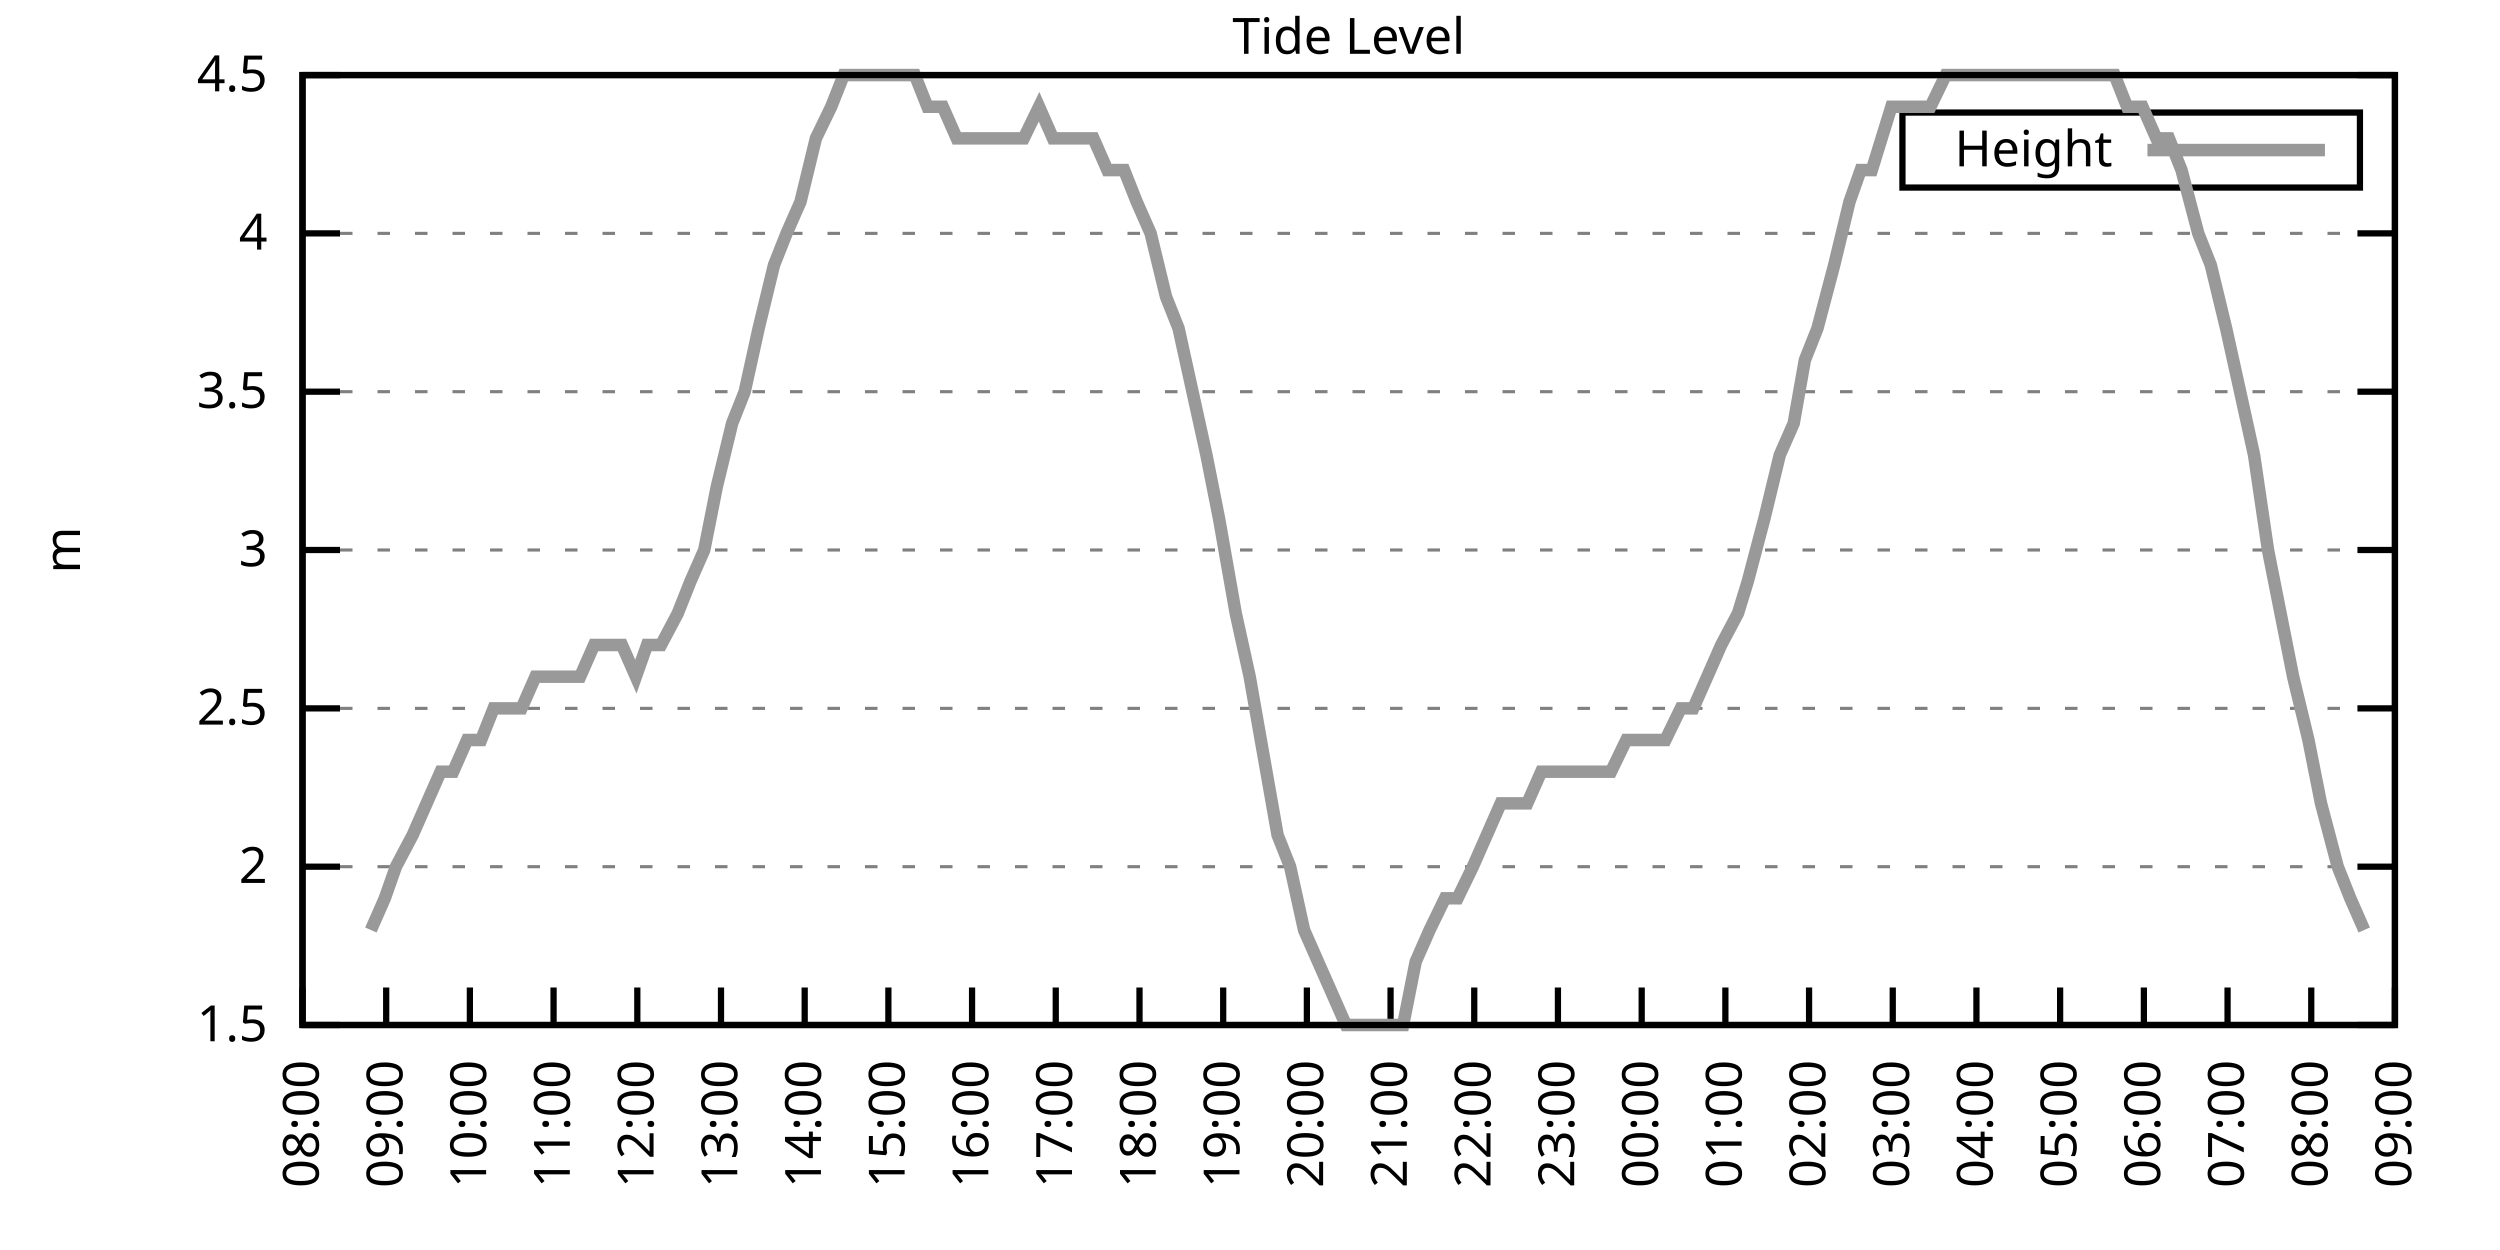
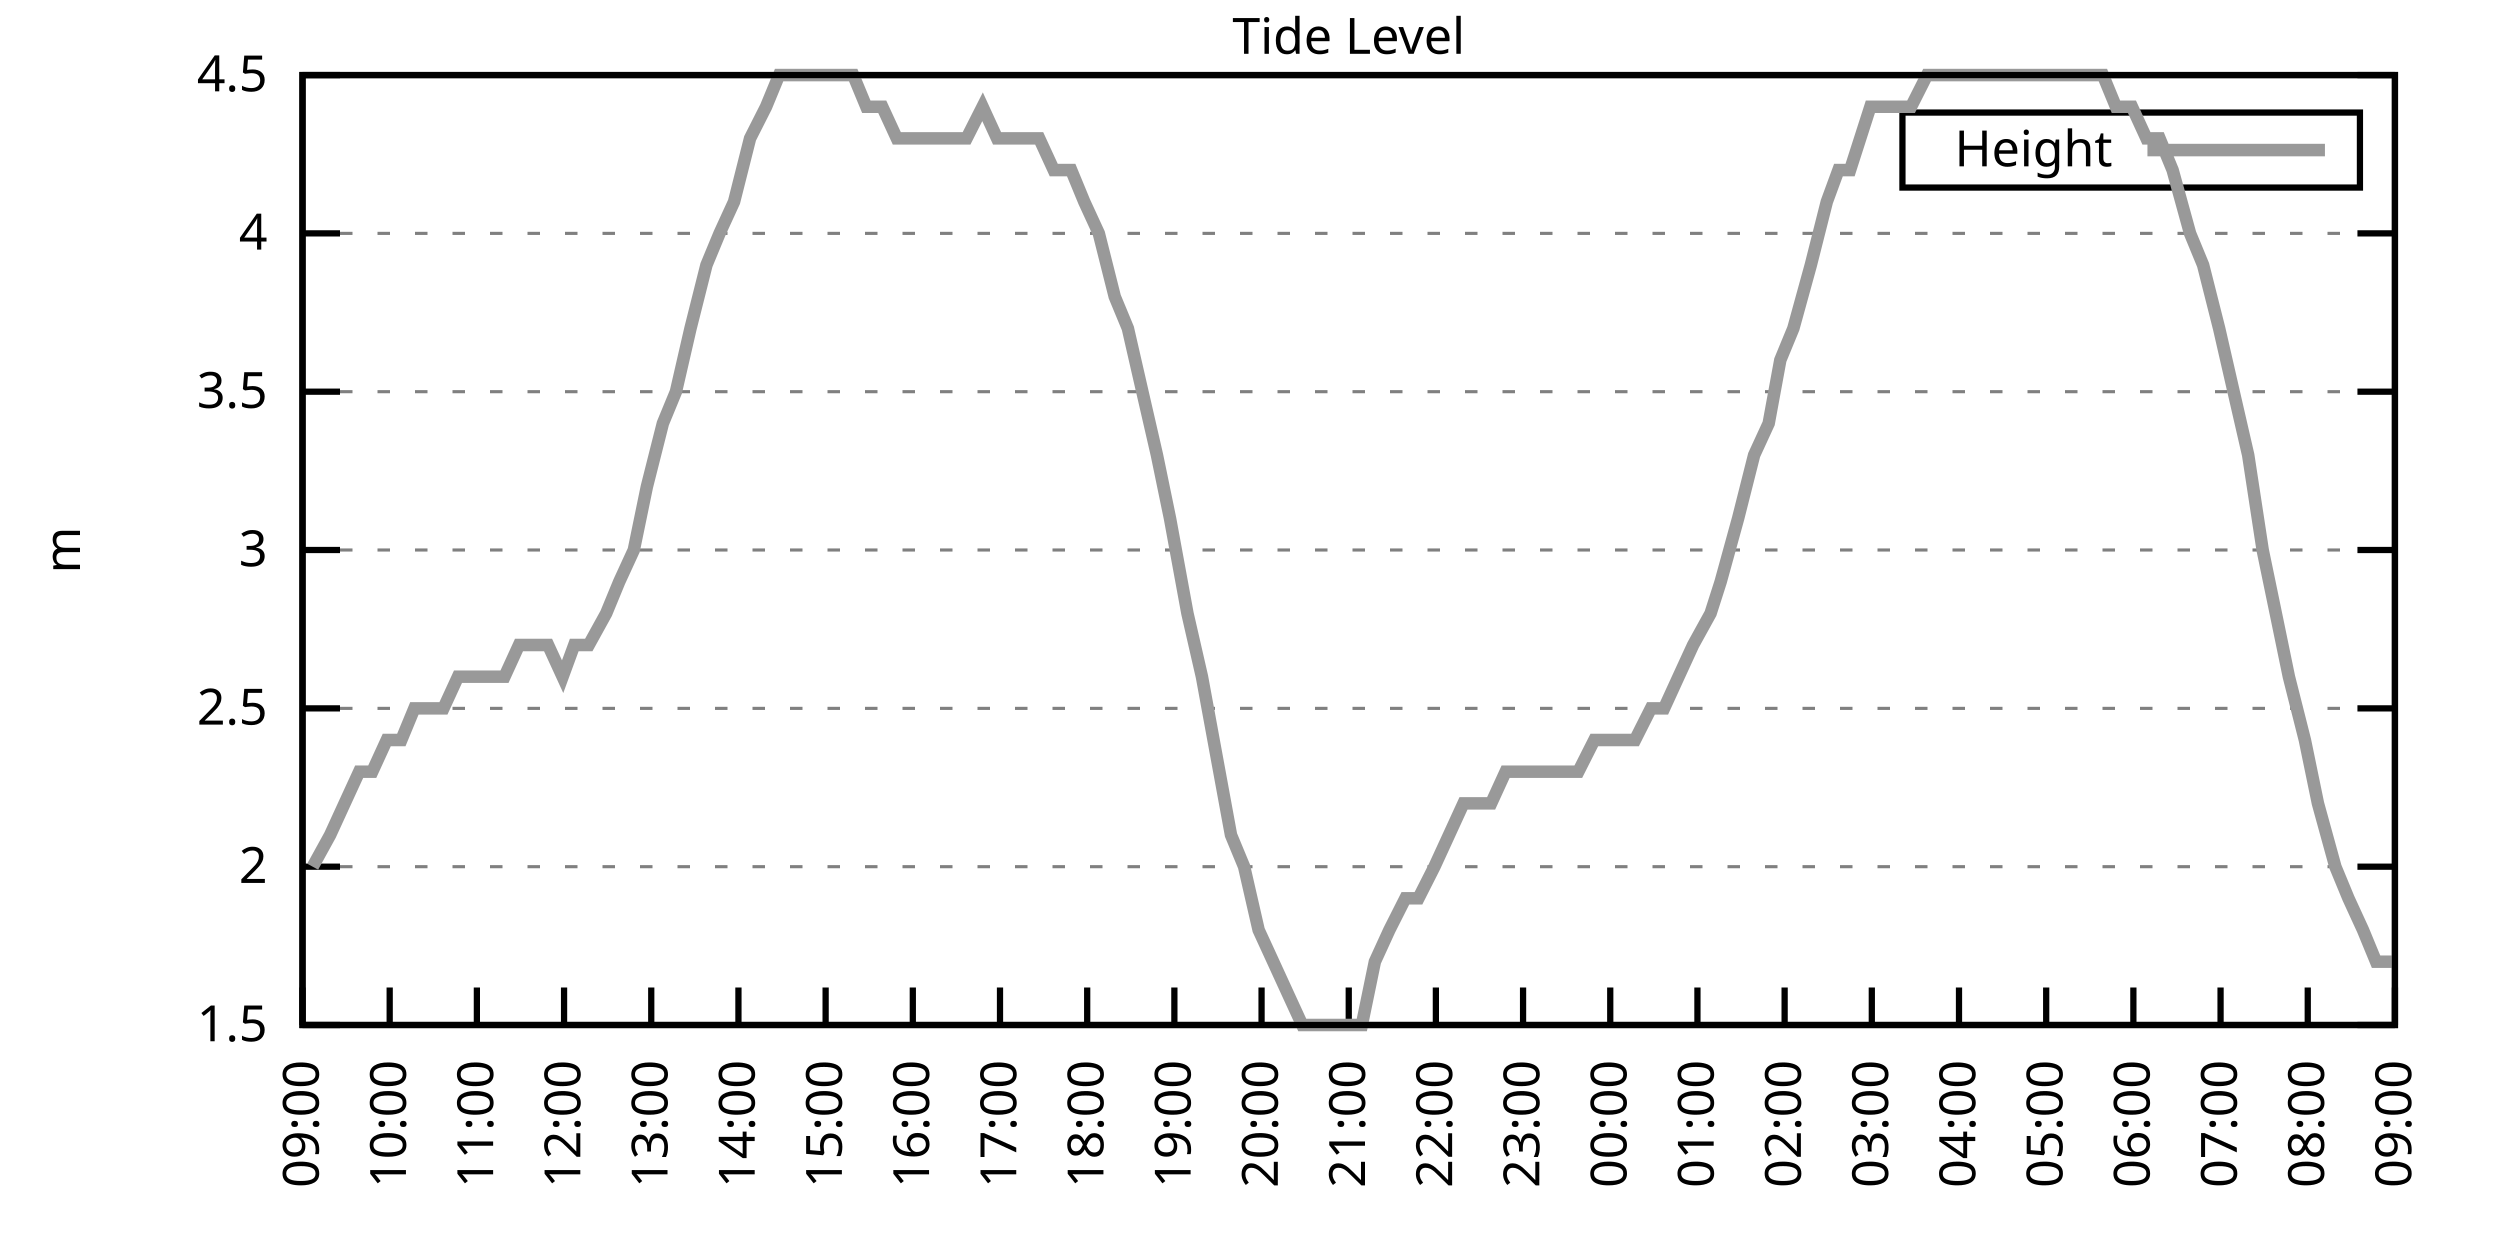
<svg xmlns="http://www.w3.org/2000/svg" xmlns:xlink="http://www.w3.org/1999/xlink" width="400" height="200" viewBox="0 0 400 200">
  <g id="gnuplot_canvas">
    <rect x="0" y="0" width="400" height="200" fill="none" />
    <defs>
      <circle id="gpDot" r="0.5" stroke-width="0.5" stroke="currentColor" />
      <path id="gpPt0" stroke-width="0.333" stroke="currentColor" d="M-1,0 h2 M0,-1 v2" />
      <path id="gpPt1" stroke-width="0.333" stroke="currentColor" d="M-1,-1 L1,1 M1,-1 L-1,1" />
      <path id="gpPt2" stroke-width="0.333" stroke="currentColor" d="M-1,0 L1,0 M0,-1 L0,1 M-1,-1 L1,1 M-1,1 L1,-1" />
      <rect id="gpPt3" stroke-width="0.333" stroke="currentColor" x="-1" y="-1" width="2" height="2" />
      <rect id="gpPt4" stroke-width="0.333" stroke="currentColor" fill="currentColor" x="-1" y="-1" width="2" height="2" />
      <circle id="gpPt5" stroke-width="0.333" stroke="currentColor" cx="0" cy="0" r="1" />
      <use xlink:href="#gpPt5" id="gpPt6" fill="currentColor" stroke="none" />
      <path id="gpPt7" stroke-width="0.333" stroke="currentColor" d="M0,-1.33 L-1.33,0.67 L1.33,0.67 z" />
      <use xlink:href="#gpPt7" id="gpPt8" fill="currentColor" stroke="none" />
      <use xlink:href="#gpPt7" id="gpPt9" stroke="currentColor" transform="rotate(180)" />
      <use xlink:href="#gpPt9" id="gpPt10" fill="currentColor" stroke="none" />
      <use xlink:href="#gpPt3" id="gpPt11" stroke="currentColor" transform="rotate(45)" />
      <use xlink:href="#gpPt11" id="gpPt12" fill="currentColor" stroke="none" />
      <path id="gpPt13" stroke-width="0.333" stroke="currentColor" d="M0,1.330 L1.265,0.411 L0.782,-1.067 L-0.782,-1.076 L-1.265,0.411 z" />
      <use xlink:href="#gpPt13" id="gpPt14" fill="currentColor" stroke="none" />
      <filter id="textbox" filterUnits="objectBoundingBox" x="0" y="0" height="1" width="1">
        <feFlood flood-color="white" flood-opacity="1" result="bgnd" />
        <feComposite in="SourceGraphic" in2="bgnd" operator="atop" />
      </filter>
      <filter id="greybox" filterUnits="objectBoundingBox" x="0" y="0" height="1" width="1">
        <feFlood flood-color="lightgrey" flood-opacity="1" result="grey" />
        <feComposite in="SourceGraphic" in2="grey" operator="atop" />
      </filter>
    </defs>
    <g fill="none" color="white" stroke="currentColor" stroke-width="1.00" stroke-linecap="butt" stroke-linejoin="miter">
</g>
    <g fill="none" color="black" stroke="currentColor" stroke-width="1.00" stroke-linecap="butt" stroke-linejoin="miter">
      <g stroke="none" shape-rendering="crispEdges">
        <polygon fill="rgb(255, 255, 255)" points="48.40,164.00 383.18,164.00 383.18,12.02 48.40,12.02 " />
      </g>
    </g>
    <g fill="none" color="black" stroke="currentColor" stroke-width="1.00" stroke-linecap="butt" stroke-linejoin="miter">
</g>
    <g fill="none" color="black" stroke="black" stroke-width="0.50" stroke-linecap="butt" stroke-linejoin="miter">
</g>
    <g fill="none" color="gray" stroke="currentColor" stroke-width="0.50" stroke-linecap="butt" stroke-linejoin="miter">
      <path stroke="gray" stroke-dasharray="2,4" class="gridline" d="M48.40,164.00 L383.19,164.00  " />
    </g>
    <g fill="none" color="gray" stroke="gray" stroke-width="1.00" stroke-linecap="butt" stroke-linejoin="miter">
</g>
    <g fill="none" color="black" stroke="currentColor" stroke-width="1.00" stroke-linecap="butt" stroke-linejoin="miter">
      <path stroke="black" d="M48.40,164.00 L54.40,164.00 M383.19,164.00 L377.19,164.00  " />
      <g transform="translate(42.80,166.60)" stroke="none" fill="black" font-family="Sans" font-size="8.00" text-anchor="end">
        <text>
          <tspan font-family="Sans"> 1.5</tspan>
        </text>
      </g>
    </g>
    <g fill="none" color="black" stroke="currentColor" stroke-width="1.00" stroke-linecap="butt" stroke-linejoin="miter">
</g>
    <g fill="none" color="black" stroke="black" stroke-width="0.50" stroke-linecap="butt" stroke-linejoin="miter">
</g>
    <g fill="none" color="gray" stroke="currentColor" stroke-width="0.50" stroke-linecap="butt" stroke-linejoin="miter">
      <path stroke="gray" stroke-dasharray="2,4" class="gridline" d="M48.40,138.67 L383.19,138.67  " />
    </g>
    <g fill="none" color="gray" stroke="gray" stroke-width="1.00" stroke-linecap="butt" stroke-linejoin="miter">
</g>
    <g fill="none" color="black" stroke="currentColor" stroke-width="1.00" stroke-linecap="butt" stroke-linejoin="miter">
      <path stroke="black" d="M48.40,138.67 L54.40,138.67 M383.19,138.67 L377.19,138.67  " />
      <g transform="translate(42.80,141.27)" stroke="none" fill="black" font-family="Sans" font-size="8.00" text-anchor="end">
        <text>
          <tspan font-family="Sans"> 2</tspan>
        </text>
      </g>
    </g>
    <g fill="none" color="black" stroke="currentColor" stroke-width="1.00" stroke-linecap="butt" stroke-linejoin="miter">
</g>
    <g fill="none" color="black" stroke="black" stroke-width="0.50" stroke-linecap="butt" stroke-linejoin="miter">
</g>
    <g fill="none" color="gray" stroke="currentColor" stroke-width="0.50" stroke-linecap="butt" stroke-linejoin="miter">
      <path stroke="gray" stroke-dasharray="2,4" class="gridline" d="M48.40,113.34 L383.19,113.34  " />
    </g>
    <g fill="none" color="gray" stroke="gray" stroke-width="1.00" stroke-linecap="butt" stroke-linejoin="miter">
</g>
    <g fill="none" color="black" stroke="currentColor" stroke-width="1.00" stroke-linecap="butt" stroke-linejoin="miter">
      <path stroke="black" d="M48.40,113.34 L54.40,113.34 M383.19,113.34 L377.19,113.34  " />
      <g transform="translate(42.80,115.94)" stroke="none" fill="black" font-family="Sans" font-size="8.00" text-anchor="end">
        <text>
          <tspan font-family="Sans"> 2.5</tspan>
        </text>
      </g>
    </g>
    <g fill="none" color="black" stroke="currentColor" stroke-width="1.00" stroke-linecap="butt" stroke-linejoin="miter">
</g>
    <g fill="none" color="black" stroke="black" stroke-width="0.50" stroke-linecap="butt" stroke-linejoin="miter">
</g>
    <g fill="none" color="gray" stroke="currentColor" stroke-width="0.50" stroke-linecap="butt" stroke-linejoin="miter">
      <path stroke="gray" stroke-dasharray="2,4" class="gridline" d="M48.40,88.00 L383.19,88.00  " />
    </g>
    <g fill="none" color="gray" stroke="gray" stroke-width="1.00" stroke-linecap="butt" stroke-linejoin="miter">
</g>
    <g fill="none" color="black" stroke="currentColor" stroke-width="1.00" stroke-linecap="butt" stroke-linejoin="miter">
      <path stroke="black" d="M48.40,88.00 L54.40,88.00 M383.19,88.00 L377.19,88.00  " />
      <g transform="translate(42.80,90.60)" stroke="none" fill="black" font-family="Sans" font-size="8.00" text-anchor="end">
        <text>
          <tspan font-family="Sans"> 3</tspan>
        </text>
      </g>
    </g>
    <g fill="none" color="black" stroke="currentColor" stroke-width="1.00" stroke-linecap="butt" stroke-linejoin="miter">
</g>
    <g fill="none" color="black" stroke="black" stroke-width="0.50" stroke-linecap="butt" stroke-linejoin="miter">
</g>
    <g fill="none" color="gray" stroke="currentColor" stroke-width="0.50" stroke-linecap="butt" stroke-linejoin="miter">
      <path stroke="gray" stroke-dasharray="2,4" class="gridline" d="M48.40,62.67 L383.19,62.67  " />
    </g>
    <g fill="none" color="gray" stroke="gray" stroke-width="1.00" stroke-linecap="butt" stroke-linejoin="miter">
</g>
    <g fill="none" color="black" stroke="currentColor" stroke-width="1.00" stroke-linecap="butt" stroke-linejoin="miter">
      <path stroke="black" d="M48.40,62.67 L54.40,62.67 M383.19,62.67 L377.19,62.67  " />
      <g transform="translate(42.80,65.27)" stroke="none" fill="black" font-family="Sans" font-size="8.00" text-anchor="end">
        <text>
          <tspan font-family="Sans"> 3.5</tspan>
        </text>
      </g>
    </g>
    <g fill="none" color="black" stroke="currentColor" stroke-width="1.00" stroke-linecap="butt" stroke-linejoin="miter">
</g>
    <g fill="none" color="black" stroke="black" stroke-width="0.50" stroke-linecap="butt" stroke-linejoin="miter">
</g>
    <g fill="none" color="gray" stroke="currentColor" stroke-width="0.50" stroke-linecap="butt" stroke-linejoin="miter">
      <path stroke="gray" stroke-dasharray="2,4" class="gridline" d="M48.40,37.34 L383.19,37.34  " />
    </g>
    <g fill="none" color="gray" stroke="gray" stroke-width="1.00" stroke-linecap="butt" stroke-linejoin="miter">
</g>
    <g fill="none" color="black" stroke="currentColor" stroke-width="1.00" stroke-linecap="butt" stroke-linejoin="miter">
      <path stroke="black" d="M48.40,37.34 L54.40,37.34 M383.19,37.34 L377.19,37.34  " />
      <g transform="translate(42.80,39.94)" stroke="none" fill="black" font-family="Sans" font-size="8.00" text-anchor="end">
        <text>
          <tspan font-family="Sans"> 4</tspan>
        </text>
      </g>
    </g>
    <g fill="none" color="black" stroke="currentColor" stroke-width="1.00" stroke-linecap="butt" stroke-linejoin="miter">
</g>
    <g fill="none" color="black" stroke="black" stroke-width="0.50" stroke-linecap="butt" stroke-linejoin="miter">
</g>
    <g fill="none" color="gray" stroke="currentColor" stroke-width="0.50" stroke-linecap="butt" stroke-linejoin="miter">
      <path stroke="gray" stroke-dasharray="2,4" class="gridline" d="M48.40,12.01 L383.19,12.01  " />
    </g>
    <g fill="none" color="gray" stroke="gray" stroke-width="1.00" stroke-linecap="butt" stroke-linejoin="miter">
</g>
    <g fill="none" color="black" stroke="currentColor" stroke-width="1.00" stroke-linecap="butt" stroke-linejoin="miter">
      <path stroke="black" d="M48.40,12.01 L54.40,12.01 M383.19,12.01 L377.19,12.01  " />
      <g transform="translate(42.80,14.61)" stroke="none" fill="black" font-family="Sans" font-size="8.00" text-anchor="end">
        <text>
          <tspan font-family="Sans"> 4.5</tspan>
        </text>
      </g>
    </g>
    <g fill="none" color="black" stroke="currentColor" stroke-width="1.00" stroke-linecap="butt" stroke-linejoin="miter">
      <path stroke="black" d="M48.40,164.00 L48.40,158.00  " />
      <g transform="translate(51.00,169.60) rotate(270.00)" stroke="none" fill="black" font-family="Sans" font-size="8.00" text-anchor="end">
        <text>
-           <tspan font-family="Sans">08:00</tspan>
-         </text>
-       </g>
-     </g>
-     <g fill="none" color="black" stroke="currentColor" stroke-width="1.00" stroke-linecap="butt" stroke-linejoin="miter">
-       <path stroke="black" d="M61.79,164.00 L61.79,158.00  " />
-       <g transform="translate(64.39,169.60) rotate(270.00)" stroke="none" fill="black" font-family="Sans" font-size="8.00" text-anchor="end">
-         <text>
          <tspan font-family="Sans">09:00</tspan>
        </text>
      </g>
    </g>
    <g fill="none" color="black" stroke="currentColor" stroke-width="1.00" stroke-linecap="butt" stroke-linejoin="miter">
-       <path stroke="black" d="M75.18,164.00 L75.18,158.00  " />
-       <g transform="translate(77.78,169.60) rotate(270.00)" stroke="none" fill="black" font-family="Sans" font-size="8.00" text-anchor="end">
+       <path stroke="black" d="M62.35,164.00 L62.35,158.00  " />
+       <g transform="translate(64.95,169.60) rotate(270.00)" stroke="none" fill="black" font-family="Sans" font-size="8.00" text-anchor="end">
        <text>
          <tspan font-family="Sans">10:00</tspan>
        </text>
      </g>
    </g>
    <g fill="none" color="black" stroke="currentColor" stroke-width="1.00" stroke-linecap="butt" stroke-linejoin="miter">
-       <path stroke="black" d="M88.57,164.00 L88.57,158.00  " />
-       <g transform="translate(91.17,169.60) rotate(270.00)" stroke="none" fill="black" font-family="Sans" font-size="8.00" text-anchor="end">
+       <path stroke="black" d="M76.30,164.00 L76.30,158.00  " />
+       <g transform="translate(78.90,169.60) rotate(270.00)" stroke="none" fill="black" font-family="Sans" font-size="8.00" text-anchor="end">
        <text>
          <tspan font-family="Sans">11:00</tspan>
        </text>
      </g>
    </g>
    <g fill="none" color="black" stroke="currentColor" stroke-width="1.00" stroke-linecap="butt" stroke-linejoin="miter">
-       <path stroke="black" d="M101.97,164.00 L101.97,158.00  " />
-       <g transform="translate(104.57,169.60) rotate(270.00)" stroke="none" fill="black" font-family="Sans" font-size="8.00" text-anchor="end">
+       <path stroke="black" d="M90.25,164.00 L90.25,158.00  " />
+       <g transform="translate(92.85,169.60) rotate(270.00)" stroke="none" fill="black" font-family="Sans" font-size="8.00" text-anchor="end">
        <text>
          <tspan font-family="Sans">12:00</tspan>
        </text>
      </g>
    </g>
    <g fill="none" color="black" stroke="currentColor" stroke-width="1.00" stroke-linecap="butt" stroke-linejoin="miter">
-       <path stroke="black" d="M115.36,164.00 L115.36,158.00  " />
-       <g transform="translate(117.96,169.60) rotate(270.00)" stroke="none" fill="black" font-family="Sans" font-size="8.00" text-anchor="end">
+       <path stroke="black" d="M104.20,164.00 L104.20,158.00  " />
+       <g transform="translate(106.80,169.60) rotate(270.00)" stroke="none" fill="black" font-family="Sans" font-size="8.00" text-anchor="end">
        <text>
          <tspan font-family="Sans">13:00</tspan>
        </text>
      </g>
    </g>
    <g fill="none" color="black" stroke="currentColor" stroke-width="1.00" stroke-linecap="butt" stroke-linejoin="miter">
-       <path stroke="black" d="M128.75,164.00 L128.75,158.00  " />
-       <g transform="translate(131.35,169.60) rotate(270.00)" stroke="none" fill="black" font-family="Sans" font-size="8.00" text-anchor="end">
+       <path stroke="black" d="M118.15,164.00 L118.15,158.00  " />
+       <g transform="translate(120.75,169.60) rotate(270.00)" stroke="none" fill="black" font-family="Sans" font-size="8.00" text-anchor="end">
        <text>
          <tspan font-family="Sans">14:00</tspan>
        </text>
      </g>
    </g>
    <g fill="none" color="black" stroke="currentColor" stroke-width="1.00" stroke-linecap="butt" stroke-linejoin="miter">
-       <path stroke="black" d="M142.14,164.00 L142.14,158.00  " />
-       <g transform="translate(144.74,169.60) rotate(270.00)" stroke="none" fill="black" font-family="Sans" font-size="8.00" text-anchor="end">
+       <path stroke="black" d="M132.10,164.00 L132.10,158.00  " />
+       <g transform="translate(134.70,169.60) rotate(270.00)" stroke="none" fill="black" font-family="Sans" font-size="8.00" text-anchor="end">
        <text>
          <tspan font-family="Sans">15:00</tspan>
        </text>
      </g>
    </g>
    <g fill="none" color="black" stroke="currentColor" stroke-width="1.00" stroke-linecap="butt" stroke-linejoin="miter">
-       <path stroke="black" d="M155.53,164.00 L155.53,158.00  " />
-       <g transform="translate(158.13,169.60) rotate(270.00)" stroke="none" fill="black" font-family="Sans" font-size="8.00" text-anchor="end">
+       <path stroke="black" d="M146.05,164.00 L146.05,158.00  " />
+       <g transform="translate(148.65,169.60) rotate(270.00)" stroke="none" fill="black" font-family="Sans" font-size="8.00" text-anchor="end">
        <text>
          <tspan font-family="Sans">16:00</tspan>
        </text>
      </g>
    </g>
    <g fill="none" color="black" stroke="currentColor" stroke-width="1.00" stroke-linecap="butt" stroke-linejoin="miter">
-       <path stroke="black" d="M168.92,164.00 L168.92,158.00  " />
-       <g transform="translate(171.52,169.60) rotate(270.00)" stroke="none" fill="black" font-family="Sans" font-size="8.00" text-anchor="end">
+       <path stroke="black" d="M160.00,164.00 L160.00,158.00  " />
+       <g transform="translate(162.60,169.60) rotate(270.00)" stroke="none" fill="black" font-family="Sans" font-size="8.00" text-anchor="end">
        <text>
          <tspan font-family="Sans">17:00</tspan>
        </text>
      </g>
    </g>
    <g fill="none" color="black" stroke="currentColor" stroke-width="1.00" stroke-linecap="butt" stroke-linejoin="miter">
-       <path stroke="black" d="M182.32,164.00 L182.32,158.00  " />
-       <g transform="translate(184.92,169.60) rotate(270.00)" stroke="none" fill="black" font-family="Sans" font-size="8.00" text-anchor="end">
+       <path stroke="black" d="M173.95,164.00 L173.95,158.00  " />
+       <g transform="translate(176.55,169.60) rotate(270.00)" stroke="none" fill="black" font-family="Sans" font-size="8.00" text-anchor="end">
        <text>
          <tspan font-family="Sans">18:00</tspan>
        </text>
      </g>
    </g>
    <g fill="none" color="black" stroke="currentColor" stroke-width="1.00" stroke-linecap="butt" stroke-linejoin="miter">
-       <path stroke="black" d="M195.71,164.00 L195.71,158.00  " />
-       <g transform="translate(198.31,169.60) rotate(270.00)" stroke="none" fill="black" font-family="Sans" font-size="8.00" text-anchor="end">
+       <path stroke="black" d="M187.90,164.00 L187.90,158.00  " />
+       <g transform="translate(190.50,169.60) rotate(270.00)" stroke="none" fill="black" font-family="Sans" font-size="8.00" text-anchor="end">
        <text>
          <tspan font-family="Sans">19:00</tspan>
        </text>
      </g>
    </g>
    <g fill="none" color="black" stroke="currentColor" stroke-width="1.00" stroke-linecap="butt" stroke-linejoin="miter">
-       <path stroke="black" d="M209.10,164.00 L209.10,158.00  " />
-       <g transform="translate(211.70,169.60) rotate(270.00)" stroke="none" fill="black" font-family="Sans" font-size="8.00" text-anchor="end">
+       <path stroke="black" d="M201.85,164.00 L201.85,158.00  " />
+       <g transform="translate(204.45,169.60) rotate(270.00)" stroke="none" fill="black" font-family="Sans" font-size="8.00" text-anchor="end">
        <text>
          <tspan font-family="Sans">20:00</tspan>
        </text>
      </g>
    </g>
    <g fill="none" color="black" stroke="currentColor" stroke-width="1.00" stroke-linecap="butt" stroke-linejoin="miter">
-       <path stroke="black" d="M222.49,164.00 L222.49,158.00  " />
-       <g transform="translate(225.09,169.60) rotate(270.00)" stroke="none" fill="black" font-family="Sans" font-size="8.00" text-anchor="end">
+       <path stroke="black" d="M215.80,164.00 L215.80,158.00  " />
+       <g transform="translate(218.40,169.60) rotate(270.00)" stroke="none" fill="black" font-family="Sans" font-size="8.00" text-anchor="end">
        <text>
          <tspan font-family="Sans">21:00</tspan>
        </text>
      </g>
    </g>
    <g fill="none" color="black" stroke="currentColor" stroke-width="1.00" stroke-linecap="butt" stroke-linejoin="miter">
-       <path stroke="black" d="M235.88,164.00 L235.88,158.00  " />
-       <g transform="translate(238.48,169.60) rotate(270.00)" stroke="none" fill="black" font-family="Sans" font-size="8.00" text-anchor="end">
+       <path stroke="black" d="M229.74,164.00 L229.74,158.00  " />
+       <g transform="translate(232.34,169.60) rotate(270.00)" stroke="none" fill="black" font-family="Sans" font-size="8.00" text-anchor="end">
        <text>
          <tspan font-family="Sans">22:00</tspan>
        </text>
      </g>
    </g>
    <g fill="none" color="black" stroke="currentColor" stroke-width="1.00" stroke-linecap="butt" stroke-linejoin="miter">
-       <path stroke="black" d="M249.27,164.00 L249.27,158.00  " />
-       <g transform="translate(251.87,169.60) rotate(270.00)" stroke="none" fill="black" font-family="Sans" font-size="8.00" text-anchor="end">
+       <path stroke="black" d="M243.69,164.00 L243.69,158.00  " />
+       <g transform="translate(246.29,169.60) rotate(270.00)" stroke="none" fill="black" font-family="Sans" font-size="8.00" text-anchor="end">
        <text>
          <tspan font-family="Sans">23:00</tspan>
        </text>
      </g>
    </g>
    <g fill="none" color="black" stroke="currentColor" stroke-width="1.00" stroke-linecap="butt" stroke-linejoin="miter">
-       <path stroke="black" d="M262.67,164.00 L262.67,158.00  " />
-       <g transform="translate(265.27,169.60) rotate(270.00)" stroke="none" fill="black" font-family="Sans" font-size="8.00" text-anchor="end">
+       <path stroke="black" d="M257.64,164.00 L257.64,158.00  " />
+       <g transform="translate(260.24,169.60) rotate(270.00)" stroke="none" fill="black" font-family="Sans" font-size="8.00" text-anchor="end">
        <text>
          <tspan font-family="Sans">00:00</tspan>
        </text>
      </g>
    </g>
    <g fill="none" color="black" stroke="currentColor" stroke-width="1.00" stroke-linecap="butt" stroke-linejoin="miter">
-       <path stroke="black" d="M276.06,164.00 L276.06,158.00  " />
-       <g transform="translate(278.66,169.60) rotate(270.00)" stroke="none" fill="black" font-family="Sans" font-size="8.00" text-anchor="end">
+       <path stroke="black" d="M271.59,164.00 L271.59,158.00  " />
+       <g transform="translate(274.19,169.60) rotate(270.00)" stroke="none" fill="black" font-family="Sans" font-size="8.00" text-anchor="end">
        <text>
          <tspan font-family="Sans">01:00</tspan>
        </text>
      </g>
    </g>
    <g fill="none" color="black" stroke="currentColor" stroke-width="1.00" stroke-linecap="butt" stroke-linejoin="miter">
-       <path stroke="black" d="M289.45,164.00 L289.45,158.00  " />
-       <g transform="translate(292.05,169.60) rotate(270.00)" stroke="none" fill="black" font-family="Sans" font-size="8.00" text-anchor="end">
+       <path stroke="black" d="M285.54,164.00 L285.54,158.00  " />
+       <g transform="translate(288.14,169.60) rotate(270.00)" stroke="none" fill="black" font-family="Sans" font-size="8.00" text-anchor="end">
        <text>
          <tspan font-family="Sans">02:00</tspan>
        </text>
      </g>
    </g>
    <g fill="none" color="black" stroke="currentColor" stroke-width="1.00" stroke-linecap="butt" stroke-linejoin="miter">
-       <path stroke="black" d="M302.84,164.00 L302.84,158.00  " />
-       <g transform="translate(305.44,169.60) rotate(270.00)" stroke="none" fill="black" font-family="Sans" font-size="8.00" text-anchor="end">
+       <path stroke="black" d="M299.49,164.00 L299.49,158.00  " />
+       <g transform="translate(302.09,169.60) rotate(270.00)" stroke="none" fill="black" font-family="Sans" font-size="8.00" text-anchor="end">
        <text>
          <tspan font-family="Sans">03:00</tspan>
        </text>
      </g>
    </g>
    <g fill="none" color="black" stroke="currentColor" stroke-width="1.00" stroke-linecap="butt" stroke-linejoin="miter">
-       <path stroke="black" d="M316.23,164.00 L316.23,158.00  " />
-       <g transform="translate(318.83,169.60) rotate(270.00)" stroke="none" fill="black" font-family="Sans" font-size="8.00" text-anchor="end">
+       <path stroke="black" d="M313.44,164.00 L313.44,158.00  " />
+       <g transform="translate(316.04,169.60) rotate(270.00)" stroke="none" fill="black" font-family="Sans" font-size="8.00" text-anchor="end">
        <text>
          <tspan font-family="Sans">04:00</tspan>
        </text>
      </g>
    </g>
    <g fill="none" color="black" stroke="currentColor" stroke-width="1.00" stroke-linecap="butt" stroke-linejoin="miter">
-       <path stroke="black" d="M329.62,164.00 L329.62,158.00  " />
-       <g transform="translate(332.22,169.60) rotate(270.00)" stroke="none" fill="black" font-family="Sans" font-size="8.00" text-anchor="end">
+       <path stroke="black" d="M327.39,164.00 L327.39,158.00  " />
+       <g transform="translate(329.99,169.60) rotate(270.00)" stroke="none" fill="black" font-family="Sans" font-size="8.00" text-anchor="end">
        <text>
          <tspan font-family="Sans">05:00</tspan>
        </text>
      </g>
    </g>
    <g fill="none" color="black" stroke="currentColor" stroke-width="1.00" stroke-linecap="butt" stroke-linejoin="miter">
-       <path stroke="black" d="M343.02,164.00 L343.02,158.00  " />
-       <g transform="translate(345.62,169.60) rotate(270.00)" stroke="none" fill="black" font-family="Sans" font-size="8.00" text-anchor="end">
+       <path stroke="black" d="M341.34,164.00 L341.34,158.00  " />
+       <g transform="translate(343.94,169.60) rotate(270.00)" stroke="none" fill="black" font-family="Sans" font-size="8.00" text-anchor="end">
        <text>
          <tspan font-family="Sans">06:00</tspan>
        </text>
      </g>
    </g>
    <g fill="none" color="black" stroke="currentColor" stroke-width="1.00" stroke-linecap="butt" stroke-linejoin="miter">
-       <path stroke="black" d="M356.41,164.00 L356.41,158.00  " />
-       <g transform="translate(359.01,169.60) rotate(270.00)" stroke="none" fill="black" font-family="Sans" font-size="8.00" text-anchor="end">
+       <path stroke="black" d="M355.29,164.00 L355.29,158.00  " />
+       <g transform="translate(357.89,169.60) rotate(270.00)" stroke="none" fill="black" font-family="Sans" font-size="8.00" text-anchor="end">
        <text>
          <tspan font-family="Sans">07:00</tspan>
        </text>
      </g>
    </g>
    <g fill="none" color="black" stroke="currentColor" stroke-width="1.00" stroke-linecap="butt" stroke-linejoin="miter">
-       <path stroke="black" d="M369.80,164.00 L369.80,158.00  " />
-       <g transform="translate(372.40,169.60) rotate(270.00)" stroke="none" fill="black" font-family="Sans" font-size="8.00" text-anchor="end">
+       <path stroke="black" d="M369.24,164.00 L369.24,158.00  " />
+       <g transform="translate(371.84,169.60) rotate(270.00)" stroke="none" fill="black" font-family="Sans" font-size="8.00" text-anchor="end">
        <text>
          <tspan font-family="Sans">08:00</tspan>
        </text>
      </g>
    </g>
    <g fill="none" color="black" stroke="currentColor" stroke-width="1.00" stroke-linecap="butt" stroke-linejoin="miter">
      <path stroke="black" d="M383.19,164.00 L383.19,158.00  " />
      <g transform="translate(385.79,169.60) rotate(270.00)" stroke="none" fill="black" font-family="Sans" font-size="8.00" text-anchor="end">
        <text>
          <tspan font-family="Sans">09:00</tspan>
        </text>
      </g>
    </g>
    <g fill="none" color="black" stroke="currentColor" stroke-width="1.00" stroke-linecap="butt" stroke-linejoin="miter">
</g>
    <g fill="none" color="black" stroke="currentColor" stroke-width="1.00" stroke-linecap="butt" stroke-linejoin="miter">
      <path stroke="black" d="M48.40,12.01 L48.40,164.00 L383.19,164.00 L383.19,12.01 L48.40,12.01 Z  " />
    </g>
    <g fill="none" color="black" stroke="currentColor" stroke-width="1.00" stroke-linecap="butt" stroke-linejoin="miter">
</g>
    <g fill="none" color="black" stroke="currentColor" stroke-width="1.00" stroke-linecap="butt" stroke-linejoin="miter">
      <path stroke="black" d="M304.39,30.01 L304.39,18.01 L377.59,18.01 L377.59,30.01 L304.39,30.01 Z  " />
    </g>
    <g id="Tide_level_plot_1">
      <g fill="none" color="white" stroke="black" stroke-width="2.00" stroke-linecap="butt" stroke-linejoin="miter">
</g>
      <g fill="none" color="black" stroke="currentColor" stroke-width="2.00" stroke-linecap="butt" stroke-linejoin="miter">
        <g transform="translate(337.99,26.61)" stroke="none" fill="black" font-family="Sans" font-size="8.00" text-anchor="end">
          <text>
            <tspan font-family="Sans">Height</tspan>
          </text>
        </g>
      </g>
      <g fill="none" color="black" stroke="currentColor" stroke-width="2.00" stroke-linecap="butt" stroke-linejoin="miter">
-         <path stroke="rgb(153, 153, 153)" d="M343.59,24.01 L371.99,24.01 M59.34,148.80 L61.57,143.73 L63.35,138.67 L66.03,133.60 L68.26,128.54 L70.50,123.47   L72.50,123.47 L74.74,118.40 L76.97,118.40 L78.98,113.34 L81.21,113.34 L83.44,113.34 L85.67,108.27 L88.35,108.27   L90.58,108.27 L92.82,108.27 L95.05,103.20 L97.28,103.20 L99.51,103.20 L101.74,108.27 L103.53,103.20 L105.76,103.20   L108.44,98.14 L110.45,93.07 L112.68,88.00 L114.69,77.87 L117.14,67.74 L119.15,62.67 L121.38,52.54 L123.84,42.41   L125.85,37.34 L128.08,32.28 L130.54,22.14 L132.99,17.08 L135.00,12.01 L137.01,12.01 L139.69,12.01 L141.92,12.01   L144.15,12.01 L146.38,12.01 L148.39,17.08 L150.85,17.08 L153.08,22.14 L155.09,22.14 L157.32,22.14 L159.77,22.14   L161.78,22.14 L163.79,22.14 L166.25,17.08 L168.48,22.14 L170.71,22.14 L172.94,22.14 L174.95,22.14 L177.18,27.21   L179.86,27.21 L181.87,32.28 L184.10,37.34 L186.56,47.47 L188.57,52.54 L190.80,62.67 L193.03,72.81 L195.04,82.94   L197.72,98.14 L199.95,108.27 L201.73,118.40 L204.41,133.60 L206.42,138.67 L208.65,148.80 L210.88,153.87 L213.12,158.93   L215.35,164.00 L217.58,164.00 L219.59,164.00 L222.27,164.00 L224.50,164.00 L226.51,153.87 L228.74,148.80 L231.20,143.73   L233.20,143.73 L235.66,138.67 L237.89,133.60 L240.12,128.54 L241.91,128.54 L244.36,128.54 L246.60,123.47 L248.60,123.47   L251.06,123.47 L253.51,123.47 L255.75,123.47 L257.76,123.47 L260.21,118.40 L262.44,118.40 L264.23,118.40 L266.46,118.40   L268.92,113.34 L270.92,113.34 L273.16,108.27 L275.39,103.20 L278.07,98.14 L279.63,93.07 L282.31,82.94 L284.76,72.81   L286.99,67.74 L288.78,57.61 L290.79,52.54 L293.47,42.41 L295.92,32.28 L297.71,27.21 L299.49,27.21 L302.62,17.08   L304.85,17.08 L307.08,17.08 L308.87,17.08 L311.32,12.01 L313.78,12.01 L315.34,12.01 L318.24,12.01 L320.25,12.01   L322.48,12.01 L324.71,12.01 L327.17,12.01 L331.63,12.01 L333.86,12.01 L336.10,12.01 L338.33,12.01 L340.34,17.08   L342.79,17.08 L345.02,22.14 L347.03,22.14 L349.04,27.21 L351.72,37.34 L353.73,42.41 L356.18,52.54 L358.42,62.67   L360.65,72.81 L362.88,88.00 L364.89,98.14 L366.90,108.27 L369.35,118.40 L371.36,128.54 L374.04,138.67 L376.05,143.73   L378.28,148.80  " />
+         <path stroke="rgb(153, 153, 153)" d="M343.59,24.01 L371.99,24.01 M50.03,138.67 L52.82,133.60 L55.14,128.54 L57.47,123.47 L59.56,123.47 L61.88,118.40   L64.21,118.40 L66.30,113.34 L68.63,113.34 L70.95,113.34 L73.28,108.27 L76.07,108.27 L78.39,108.27 L80.72,108.27   L83.04,103.20 L85.37,103.20 L87.69,103.20 L90.02,108.27 L91.88,103.20 L94.20,103.20 L96.99,98.14 L99.08,93.07   L101.41,88.00 L103.50,77.87 L106.06,67.74 L108.15,62.67 L110.48,52.54 L113.03,42.41 L115.13,37.34 L117.45,32.28   L120.01,22.14 L122.57,17.08 L124.66,12.01 L126.75,12.01 L129.54,12.01 L131.87,12.01 L134.19,12.01 L136.51,12.01   L138.61,17.08 L141.16,17.08 L143.49,22.14 L145.58,22.14 L147.91,22.14 L150.46,22.14 L152.56,22.14 L154.65,22.14   L157.21,17.08 L159.53,22.14 L161.86,22.14 L164.18,22.14 L166.27,22.14 L168.60,27.21 L171.39,27.21 L173.48,32.28   L175.81,37.34 L178.36,47.47 L180.46,52.54 L182.78,62.67 L185.11,72.81 L187.20,82.94 L189.99,98.14 L192.31,108.27   L194.17,118.40 L196.96,133.60 L199.06,138.67 L201.38,148.80 L203.71,153.87 L206.03,158.93 L208.36,164.00 L210.68,164.00   L212.77,164.00 L215.56,164.00 L217.89,164.00 L219.98,153.87 L222.30,148.80 L224.86,143.73 L226.95,143.73 L229.51,138.67   L231.84,133.60 L234.16,128.54 L236.02,128.54 L238.58,128.54 L240.90,123.47 L243.00,123.47 L245.55,123.47 L248.11,123.47   L250.44,123.47 L252.53,123.47 L255.09,118.40 L257.41,118.40 L259.27,118.40 L261.60,118.40 L264.15,113.34 L266.25,113.34   L268.57,108.27 L270.90,103.20 L273.69,98.14 L275.31,93.07 L278.10,82.94 L280.66,72.81 L282.99,67.74 L284.85,57.61   L286.94,52.54 L289.73,42.41 L292.29,32.28 L294.15,27.21 L296.01,27.21 L299.26,17.08 L301.58,17.08 L303.91,17.08   L305.77,17.08 L308.33,12.01 L310.88,12.01 L312.51,12.01 L315.53,12.01 L317.63,12.01 L319.95,12.01 L322.28,12.01   L324.83,12.01 L329.48,12.01 L331.81,12.01 L334.13,12.01 L336.46,12.01 L338.55,17.08 L341.11,17.08 L343.43,22.14   L345.53,22.14 L347.62,27.21 L350.41,37.34 L352.50,42.41 L355.06,52.54 L357.38,62.67 L359.71,72.81 L362.03,88.00   L364.13,98.14 L366.22,108.27 L368.78,118.40 L370.87,128.54 L373.66,138.67 L375.75,143.73 L378.08,148.80 L380.17,153.87   L382.96,153.87  " />
      </g>
    </g>
    <g fill="none" color="black" stroke="currentColor" stroke-width="2.00" stroke-linecap="butt" stroke-linejoin="miter">
</g>
    <g fill="none" color="black" stroke="black" stroke-width="1.00" stroke-linecap="butt" stroke-linejoin="miter">
</g>
    <g fill="none" color="black" stroke="currentColor" stroke-width="1.00" stroke-linecap="butt" stroke-linejoin="miter">
      <path stroke="black" d="M48.40,12.01 L48.40,164.00 L383.19,164.00 L383.19,12.01 L48.40,12.01 Z  " />
      <g transform="translate(12.80,88.01) rotate(270.00)" stroke="none" fill="black" font-family="Sans" font-size="8.00" text-anchor="middle">
        <text>
          <tspan font-family="Sans">m</tspan>
        </text>
      </g>
    </g>
    <g fill="none" color="black" stroke="currentColor" stroke-width="1.00" stroke-linecap="butt" stroke-linejoin="miter">
</g>
    <g fill="none" color="black" stroke="currentColor" stroke-width="1.00" stroke-linecap="butt" stroke-linejoin="miter">
      <g transform="translate(215.79,8.61)" stroke="none" fill="black" font-family="Sans" font-size="8.00" text-anchor="middle">
        <text>
          <tspan font-family="Sans">Tide Level</tspan>
        </text>
      </g>
    </g>
    <g fill="none" color="black" stroke="currentColor" stroke-width="1.00" stroke-linecap="butt" stroke-linejoin="miter">
</g>
  </g>
</svg>
